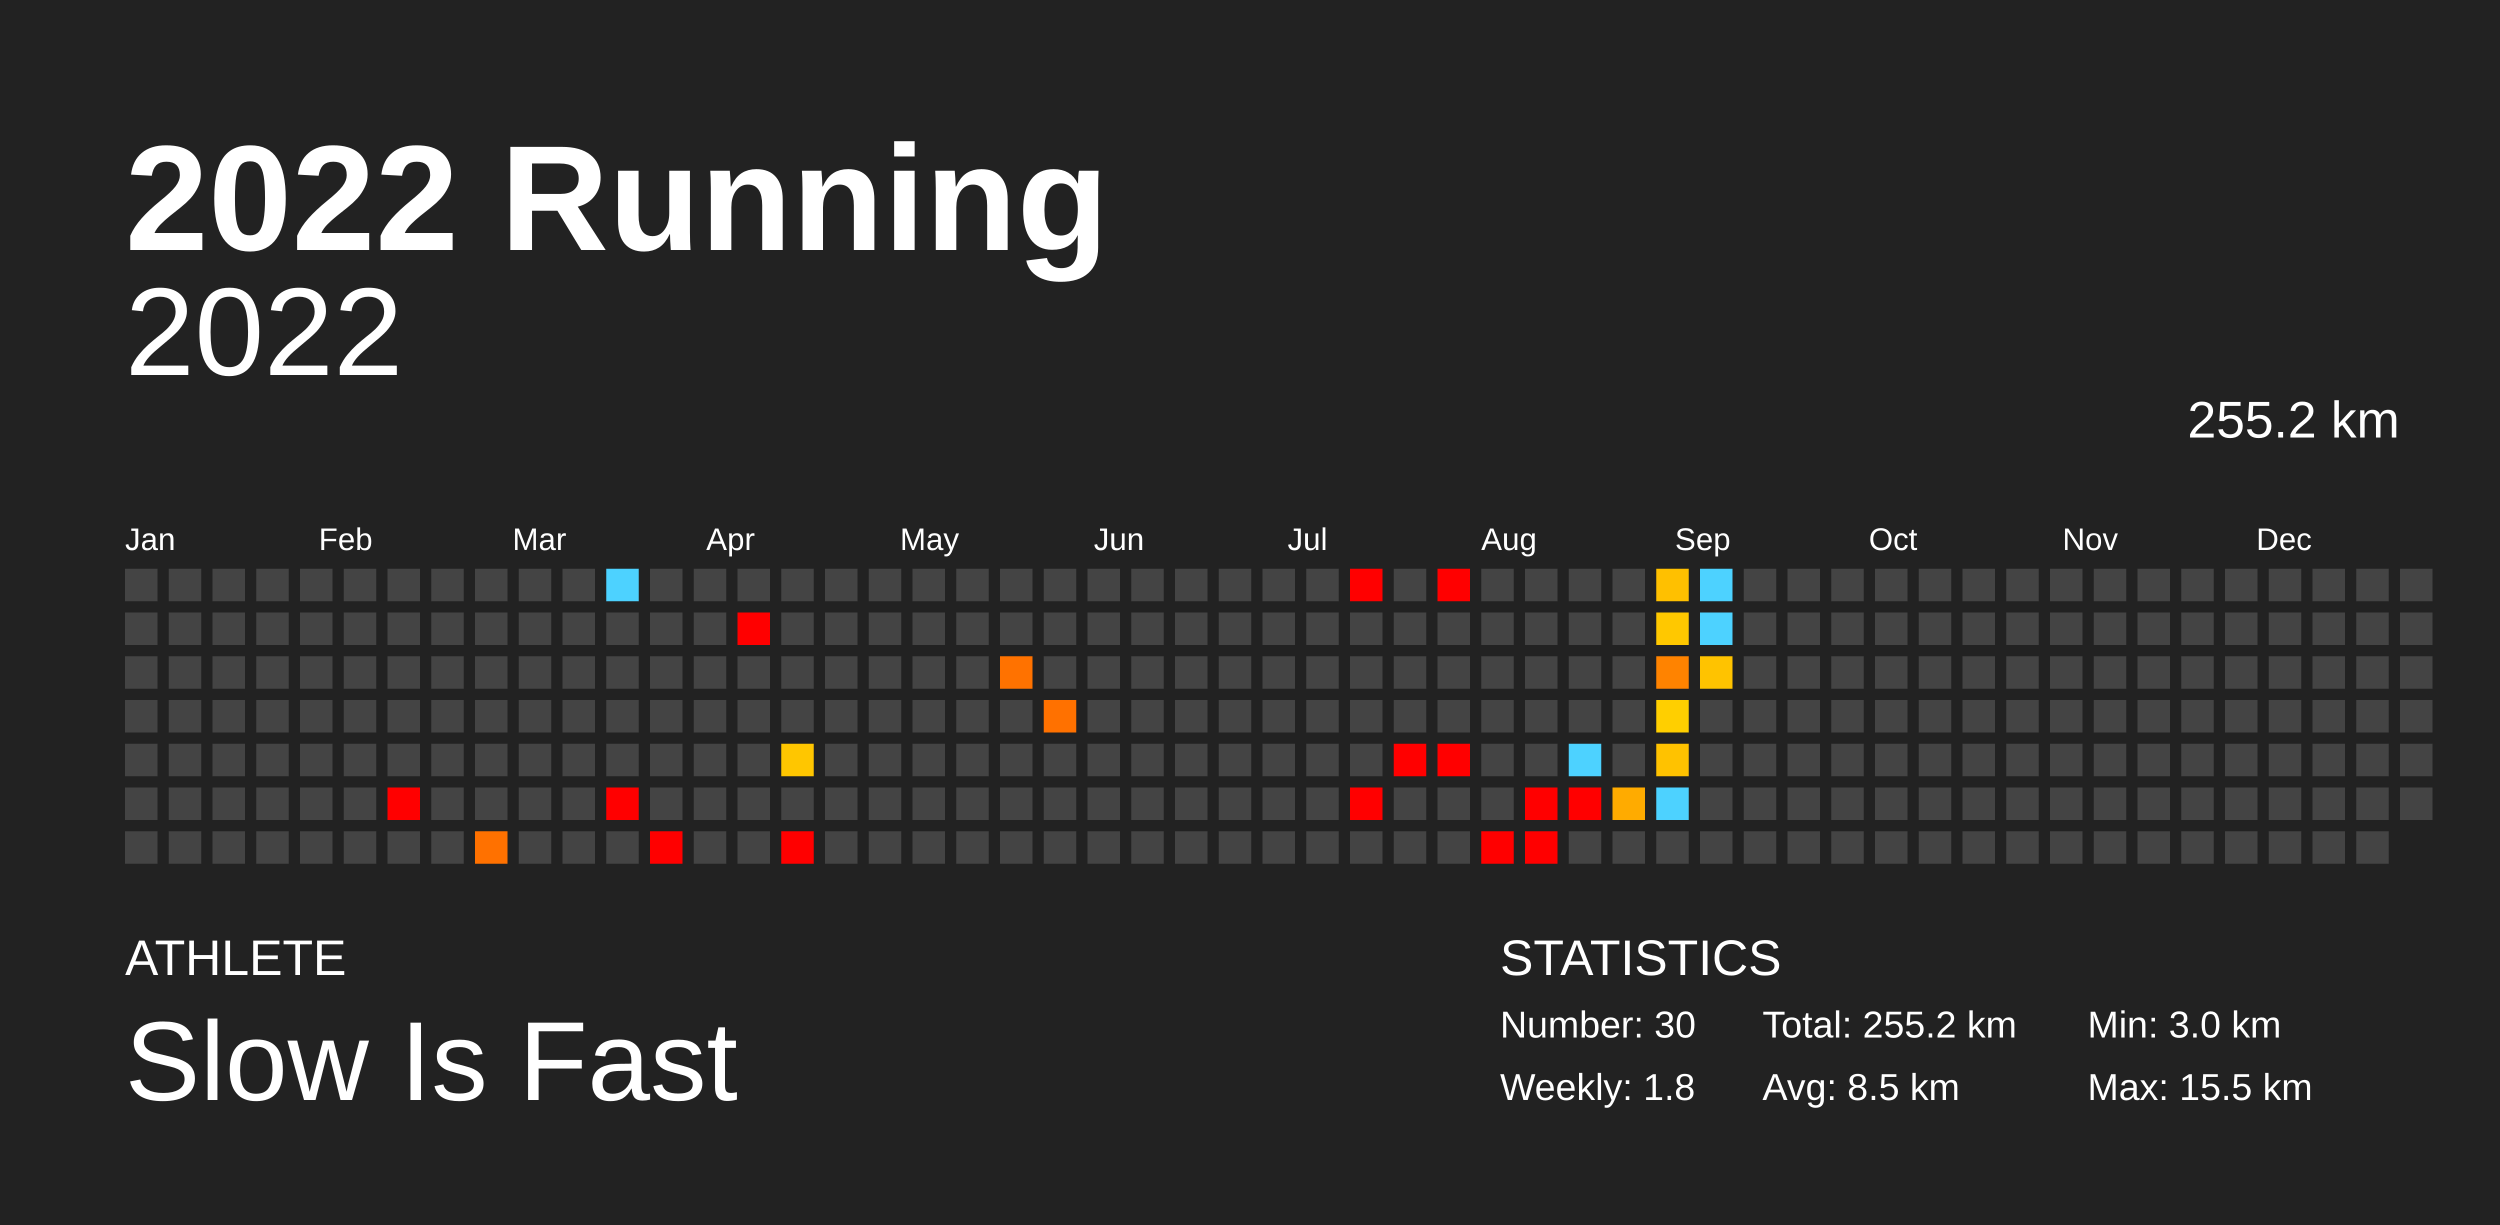
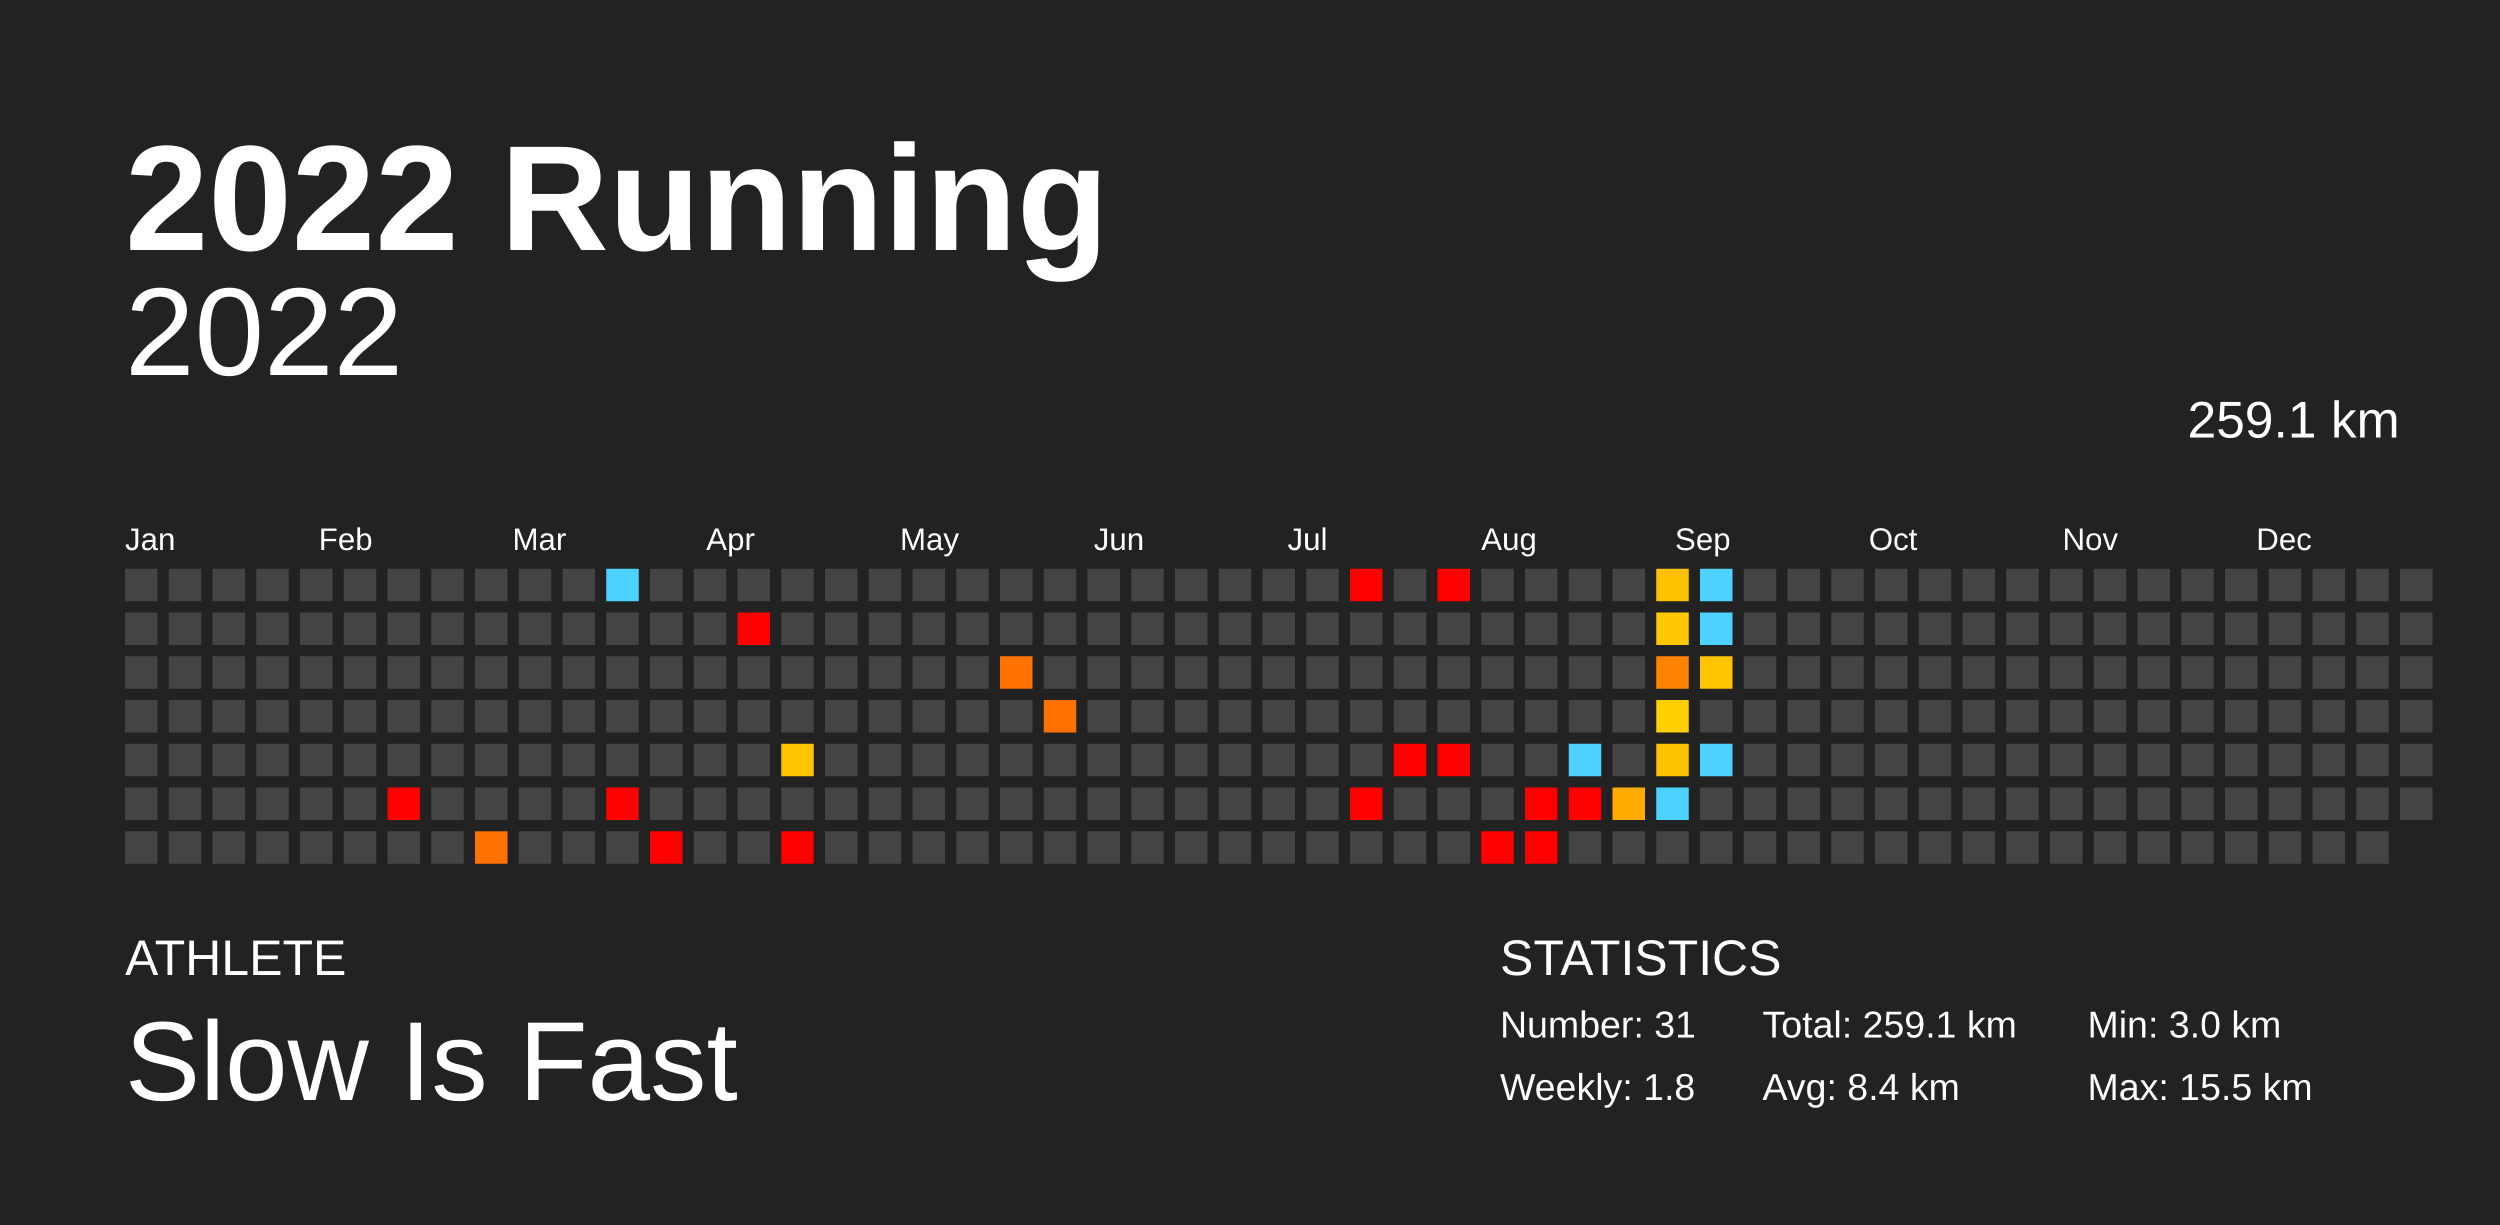
<svg xmlns="http://www.w3.org/2000/svg" baseProfile="full" height="98mm" version="1.1" viewBox="0,0,200,98" width="200mm">
  <defs />
  <rect fill="#222222" height="98" width="200" x="0" y="0" />
  <text fill="#FFFFFF" style="font-size:12px; font-family:Arial; font-weight:bold;" x="10" y="20">2022 Running</text>
  <text fill="#FFFFFF" style="font-size:4px; font-family:Arial" x="10" y="78">ATHLETE</text>
  <text fill="#FFFFFF" style="font-size:9px; font-family:Arial" x="10" y="88">Slow Is Fast</text>
  <text fill="#FFFFFF" style="font-size:4px; font-family:Arial" x="120" y="78">STATISTICS</text>
-   <text fill="#FFFFFF" style="font-size:3px; font-family:Arial" x="120" y="83">Number: 30</text>
+   <text fill="#FFFFFF" style="font-size:3px; font-family:Arial" x="120" y="83">Number: 31</text>
  <text fill="#FFFFFF" style="font-size:3px; font-family:Arial" x="120" y="88">Weekly: 1.8</text>
-   <text fill="#FFFFFF" style="font-size:3px; font-family:Arial" x="141" y="83">Total: 255.2 km</text>
-   <text fill="#FFFFFF" style="font-size:3px; font-family:Arial" x="141" y="88">Avg: 8.5 km</text>
+   <text fill="#FFFFFF" style="font-size:3px; font-family:Arial" x="141" y="83">Total: 259.1 km</text>
+   <text fill="#FFFFFF" style="font-size:3px; font-family:Arial" x="141" y="88">Avg: 8.4 km</text>
  <text fill="#FFFFFF" style="font-size:3px; font-family:Arial" x="167" y="83">Min: 3.0 km</text>
  <text fill="#FFFFFF" style="font-size:3px; font-family:Arial" x="167" y="88">Max: 15.5 km</text>
  <text alignment-baseline="hanging" fill="#FFFFFF" style="font-size:10.0px; font-family:Arial;" x="10" y="30">2022</text>
-   <text alignment-baseline="hanging" fill="#FFFFFF" style="font-size:4.125px; font-family:Arial;" x="175" y="35">255.2 km</text>
+   <text alignment-baseline="hanging" fill="#FFFFFF" style="font-size:4.125px; font-family:Arial;" x="175" y="35">259.1 km</text>
  <text fill="#FFFFFF" style="font-size:2.5px; font-family:Arial" x="10.0" y="44">Jan</text>
  <text fill="#FFFFFF" style="font-size:2.5px; font-family:Arial" x="25.5" y="44">Feb</text>
  <text fill="#FFFFFF" style="font-size:2.5px; font-family:Arial" x="41.0" y="44">Mar</text>
  <text fill="#FFFFFF" style="font-size:2.5px; font-family:Arial" x="56.5" y="44">Apr</text>
  <text fill="#FFFFFF" style="font-size:2.5px; font-family:Arial" x="72.0" y="44">May</text>
  <text fill="#FFFFFF" style="font-size:2.5px; font-family:Arial" x="87.5" y="44">Jun</text>
  <text fill="#FFFFFF" style="font-size:2.5px; font-family:Arial" x="103.0" y="44">Jul</text>
  <text fill="#FFFFFF" style="font-size:2.5px; font-family:Arial" x="118.5" y="44">Aug</text>
  <text fill="#FFFFFF" style="font-size:2.5px; font-family:Arial" x="134.0" y="44">Sep</text>
  <text fill="#FFFFFF" style="font-size:2.5px; font-family:Arial" x="149.5" y="44">Oct</text>
  <text fill="#FFFFFF" style="font-size:2.5px; font-family:Arial" x="165.0" y="44">Nov</text>
  <text fill="#FFFFFF" style="font-size:2.5px; font-family:Arial" x="180.5" y="44">Dec</text>
  <rect fill="#444444" height="2.6" width="2.6" x="10.0" y="45.5" />
  <rect fill="#444444" height="2.6" width="2.6" x="10.0" y="49.0" />
  <rect fill="#444444" height="2.6" width="2.6" x="10.0" y="52.5" />
  <rect fill="#444444" height="2.6" width="2.6" x="10.0" y="56.0" />
  <rect fill="#444444" height="2.6" width="2.6" x="10.0" y="59.5" />
  <rect fill="#444444" height="2.6" width="2.6" x="10.0" y="63.0" />
  <rect fill="#444444" height="2.6" width="2.6" x="10.0" y="66.5" />
  <rect fill="#444444" height="2.6" width="2.6" x="13.5" y="45.5" />
  <rect fill="#444444" height="2.6" width="2.6" x="13.5" y="49.0" />
  <rect fill="#444444" height="2.6" width="2.6" x="13.5" y="52.5" />
  <rect fill="#444444" height="2.6" width="2.6" x="13.5" y="56.0" />
  <rect fill="#444444" height="2.6" width="2.6" x="13.5" y="59.5" />
  <rect fill="#444444" height="2.6" width="2.6" x="13.5" y="63.0" />
  <rect fill="#444444" height="2.6" width="2.6" x="13.5" y="66.5" />
  <rect fill="#444444" height="2.6" width="2.6" x="17.0" y="45.5" />
  <rect fill="#444444" height="2.6" width="2.6" x="17.0" y="49.0" />
  <rect fill="#444444" height="2.6" width="2.6" x="17.0" y="52.5" />
  <rect fill="#444444" height="2.6" width="2.6" x="17.0" y="56.0" />
  <rect fill="#444444" height="2.6" width="2.6" x="17.0" y="59.5" />
  <rect fill="#444444" height="2.6" width="2.6" x="17.0" y="63.0" />
  <rect fill="#444444" height="2.6" width="2.6" x="17.0" y="66.5" />
  <rect fill="#444444" height="2.6" width="2.6" x="20.5" y="45.5" />
  <rect fill="#444444" height="2.6" width="2.6" x="20.5" y="49.0" />
  <rect fill="#444444" height="2.6" width="2.6" x="20.5" y="52.5" />
  <rect fill="#444444" height="2.6" width="2.6" x="20.5" y="56.0" />
  <rect fill="#444444" height="2.6" width="2.6" x="20.5" y="59.5" />
  <rect fill="#444444" height="2.6" width="2.6" x="20.5" y="63.0" />
  <rect fill="#444444" height="2.6" width="2.6" x="20.5" y="66.5" />
  <rect fill="#444444" height="2.6" width="2.6" x="24.0" y="45.5" />
  <rect fill="#444444" height="2.6" width="2.6" x="24.0" y="49.0" />
  <rect fill="#444444" height="2.6" width="2.6" x="24.0" y="52.5" />
  <rect fill="#444444" height="2.6" width="2.6" x="24.0" y="56.0" />
  <rect fill="#444444" height="2.6" width="2.6" x="24.0" y="59.5" />
  <rect fill="#444444" height="2.6" width="2.6" x="24.0" y="63.0" />
  <rect fill="#444444" height="2.6" width="2.6" x="24.0" y="66.5" />
  <rect fill="#444444" height="2.6" width="2.6" x="27.5" y="45.5" />
  <rect fill="#444444" height="2.6" width="2.6" x="27.5" y="49.0" />
  <rect fill="#444444" height="2.6" width="2.6" x="27.5" y="52.5" />
  <rect fill="#444444" height="2.6" width="2.6" x="27.5" y="56.0" />
  <rect fill="#444444" height="2.6" width="2.6" x="27.5" y="59.5" />
  <rect fill="#444444" height="2.6" width="2.6" x="27.5" y="63.0" />
  <rect fill="#444444" height="2.6" width="2.6" x="27.5" y="66.5" />
  <rect fill="#444444" height="2.6" width="2.6" x="31.0" y="45.5" />
  <rect fill="#444444" height="2.6" width="2.6" x="31.0" y="49.0" />
  <rect fill="#444444" height="2.6" width="2.6" x="31.0" y="52.5" />
  <rect fill="#444444" height="2.6" width="2.6" x="31.0" y="56.0" />
  <rect fill="#444444" height="2.6" width="2.6" x="31.0" y="59.5" />
  <rect fill="red" height="2.6" width="2.6" x="31.0" y="63.0" />
  <rect fill="#444444" height="2.6" width="2.6" x="31.0" y="66.5" />
  <rect fill="#444444" height="2.6" width="2.6" x="34.5" y="45.5" />
  <rect fill="#444444" height="2.6" width="2.6" x="34.5" y="49.0" />
  <rect fill="#444444" height="2.6" width="2.6" x="34.5" y="52.5" />
  <rect fill="#444444" height="2.6" width="2.6" x="34.5" y="56.0" />
  <rect fill="#444444" height="2.6" width="2.6" x="34.5" y="59.5" />
  <rect fill="#444444" height="2.6" width="2.6" x="34.5" y="63.0" />
  <rect fill="#444444" height="2.6" width="2.6" x="34.5" y="66.5" />
  <rect fill="#444444" height="2.6" width="2.6" x="38.0" y="45.5" />
  <rect fill="#444444" height="2.6" width="2.6" x="38.0" y="49.0" />
  <rect fill="#444444" height="2.6" width="2.6" x="38.0" y="52.5" />
  <rect fill="#444444" height="2.6" width="2.6" x="38.0" y="56.0" />
  <rect fill="#444444" height="2.6" width="2.6" x="38.0" y="59.5" />
  <rect fill="#444444" height="2.6" width="2.6" x="38.0" y="63.0" />
  <rect fill="#ff7100" height="2.6" width="2.6" x="38.0" y="66.5" />
  <rect fill="#444444" height="2.6" width="2.6" x="41.5" y="45.5" />
  <rect fill="#444444" height="2.6" width="2.6" x="41.5" y="49.0" />
  <rect fill="#444444" height="2.6" width="2.6" x="41.5" y="52.5" />
  <rect fill="#444444" height="2.6" width="2.6" x="41.5" y="56.0" />
  <rect fill="#444444" height="2.6" width="2.6" x="41.5" y="59.5" />
  <rect fill="#444444" height="2.6" width="2.6" x="41.5" y="63.0" />
  <rect fill="#444444" height="2.6" width="2.6" x="41.5" y="66.5" />
  <rect fill="#444444" height="2.6" width="2.6" x="45.0" y="45.5" />
  <rect fill="#444444" height="2.6" width="2.6" x="45.0" y="49.0" />
  <rect fill="#444444" height="2.6" width="2.6" x="45.0" y="52.5" />
  <rect fill="#444444" height="2.6" width="2.6" x="45.0" y="56.0" />
  <rect fill="#444444" height="2.6" width="2.6" x="45.0" y="59.5" />
  <rect fill="#444444" height="2.6" width="2.6" x="45.0" y="63.0" />
  <rect fill="#444444" height="2.6" width="2.6" x="45.0" y="66.5" />
  <rect fill="#4dd2ff" height="2.6" width="2.6" x="48.5" y="45.5" />
  <rect fill="#444444" height="2.6" width="2.6" x="48.5" y="49.0" />
  <rect fill="#444444" height="2.6" width="2.6" x="48.5" y="52.5" />
  <rect fill="#444444" height="2.6" width="2.6" x="48.5" y="56.0" />
  <rect fill="#444444" height="2.6" width="2.6" x="48.5" y="59.5" />
  <rect fill="red" height="2.6" width="2.6" x="48.5" y="63.0" />
  <rect fill="#444444" height="2.6" width="2.6" x="48.5" y="66.5" />
  <rect fill="#444444" height="2.6" width="2.6" x="52.0" y="45.5" />
  <rect fill="#444444" height="2.6" width="2.6" x="52.0" y="49.0" />
  <rect fill="#444444" height="2.6" width="2.6" x="52.0" y="52.5" />
  <rect fill="#444444" height="2.6" width="2.6" x="52.0" y="56.0" />
  <rect fill="#444444" height="2.6" width="2.6" x="52.0" y="59.5" />
  <rect fill="#444444" height="2.6" width="2.6" x="52.0" y="63.0" />
  <rect fill="red" height="2.6" width="2.6" x="52.0" y="66.5" />
  <rect fill="#444444" height="2.6" width="2.6" x="55.5" y="45.5" />
  <rect fill="#444444" height="2.6" width="2.6" x="55.5" y="49.0" />
  <rect fill="#444444" height="2.6" width="2.6" x="55.5" y="52.5" />
  <rect fill="#444444" height="2.6" width="2.6" x="55.5" y="56.0" />
  <rect fill="#444444" height="2.6" width="2.6" x="55.5" y="59.5" />
  <rect fill="#444444" height="2.6" width="2.6" x="55.5" y="63.0" />
  <rect fill="#444444" height="2.6" width="2.6" x="55.5" y="66.5" />
  <rect fill="#444444" height="2.6" width="2.6" x="59.0" y="45.5" />
  <rect fill="red" height="2.6" width="2.6" x="59.0" y="49.0" />
  <rect fill="#444444" height="2.6" width="2.6" x="59.0" y="52.5" />
  <rect fill="#444444" height="2.6" width="2.6" x="59.0" y="56.0" />
  <rect fill="#444444" height="2.6" width="2.6" x="59.0" y="59.5" />
  <rect fill="#444444" height="2.6" width="2.6" x="59.0" y="63.0" />
  <rect fill="#444444" height="2.6" width="2.6" x="59.0" y="66.5" />
  <rect fill="#444444" height="2.6" width="2.6" x="62.5" y="45.5" />
  <rect fill="#444444" height="2.6" width="2.6" x="62.5" y="49.0" />
  <rect fill="#444444" height="2.6" width="2.6" x="62.5" y="52.5" />
  <rect fill="#444444" height="2.6" width="2.6" x="62.5" y="56.0" />
  <rect fill="#ffc600" height="2.6" width="2.6" x="62.5" y="59.5" />
  <rect fill="#444444" height="2.6" width="2.6" x="62.5" y="63.0" />
  <rect fill="red" height="2.6" width="2.6" x="62.5" y="66.5" />
  <rect fill="#444444" height="2.6" width="2.6" x="66.0" y="45.5" />
  <rect fill="#444444" height="2.6" width="2.6" x="66.0" y="49.0" />
  <rect fill="#444444" height="2.6" width="2.6" x="66.0" y="52.5" />
  <rect fill="#444444" height="2.6" width="2.6" x="66.0" y="56.0" />
  <rect fill="#444444" height="2.6" width="2.6" x="66.0" y="59.5" />
  <rect fill="#444444" height="2.6" width="2.6" x="66.0" y="63.0" />
  <rect fill="#444444" height="2.6" width="2.6" x="66.0" y="66.5" />
  <rect fill="#444444" height="2.6" width="2.6" x="69.5" y="45.5" />
  <rect fill="#444444" height="2.6" width="2.6" x="69.5" y="49.0" />
  <rect fill="#444444" height="2.6" width="2.6" x="69.5" y="52.5" />
  <rect fill="#444444" height="2.6" width="2.6" x="69.5" y="56.0" />
  <rect fill="#444444" height="2.6" width="2.6" x="69.5" y="59.5" />
  <rect fill="#444444" height="2.6" width="2.6" x="69.5" y="63.0" />
  <rect fill="#444444" height="2.6" width="2.6" x="69.5" y="66.5" />
  <rect fill="#444444" height="2.6" width="2.6" x="73.0" y="45.5" />
  <rect fill="#444444" height="2.6" width="2.6" x="73.0" y="49.0" />
  <rect fill="#444444" height="2.6" width="2.6" x="73.0" y="52.5" />
  <rect fill="#444444" height="2.6" width="2.6" x="73.0" y="56.0" />
  <rect fill="#444444" height="2.6" width="2.6" x="73.0" y="59.5" />
  <rect fill="#444444" height="2.6" width="2.6" x="73.0" y="63.0" />
  <rect fill="#444444" height="2.6" width="2.6" x="73.0" y="66.5" />
  <rect fill="#444444" height="2.6" width="2.6" x="76.5" y="45.5" />
  <rect fill="#444444" height="2.6" width="2.6" x="76.5" y="49.0" />
  <rect fill="#444444" height="2.6" width="2.6" x="76.5" y="52.5" />
  <rect fill="#444444" height="2.6" width="2.6" x="76.5" y="56.0" />
  <rect fill="#444444" height="2.6" width="2.6" x="76.5" y="59.5" />
  <rect fill="#444444" height="2.6" width="2.6" x="76.5" y="63.0" />
  <rect fill="#444444" height="2.6" width="2.6" x="76.5" y="66.5" />
  <rect fill="#444444" height="2.6" width="2.6" x="80.0" y="45.5" />
  <rect fill="#444444" height="2.6" width="2.6" x="80.0" y="49.0" />
  <rect fill="#ff7200" height="2.6" width="2.6" x="80.0" y="52.5" />
  <rect fill="#444444" height="2.6" width="2.6" x="80.0" y="56.0" />
  <rect fill="#444444" height="2.6" width="2.6" x="80.0" y="59.5" />
  <rect fill="#444444" height="2.6" width="2.6" x="80.0" y="63.0" />
  <rect fill="#444444" height="2.6" width="2.6" x="80.0" y="66.5" />
  <rect fill="#444444" height="2.6" width="2.6" x="83.5" y="45.5" />
  <rect fill="#444444" height="2.6" width="2.6" x="83.5" y="49.0" />
  <rect fill="#444444" height="2.6" width="2.6" x="83.5" y="52.5" />
  <rect fill="#ff7100" height="2.6" width="2.6" x="83.5" y="56.0" />
  <rect fill="#444444" height="2.6" width="2.6" x="83.5" y="59.5" />
  <rect fill="#444444" height="2.6" width="2.6" x="83.5" y="63.0" />
  <rect fill="#444444" height="2.6" width="2.6" x="83.5" y="66.5" />
  <rect fill="#444444" height="2.6" width="2.6" x="87.0" y="45.5" />
  <rect fill="#444444" height="2.6" width="2.6" x="87.0" y="49.0" />
  <rect fill="#444444" height="2.6" width="2.6" x="87.0" y="52.5" />
  <rect fill="#444444" height="2.6" width="2.6" x="87.0" y="56.0" />
  <rect fill="#444444" height="2.6" width="2.6" x="87.0" y="59.5" />
  <rect fill="#444444" height="2.6" width="2.6" x="87.0" y="63.0" />
  <rect fill="#444444" height="2.6" width="2.6" x="87.0" y="66.5" />
  <rect fill="#444444" height="2.6" width="2.6" x="90.5" y="45.5" />
  <rect fill="#444444" height="2.6" width="2.6" x="90.5" y="49.0" />
  <rect fill="#444444" height="2.6" width="2.6" x="90.5" y="52.5" />
  <rect fill="#444444" height="2.6" width="2.6" x="90.5" y="56.0" />
  <rect fill="#444444" height="2.6" width="2.6" x="90.5" y="59.5" />
  <rect fill="#444444" height="2.6" width="2.6" x="90.5" y="63.0" />
  <rect fill="#444444" height="2.6" width="2.6" x="90.5" y="66.5" />
  <rect fill="#444444" height="2.6" width="2.6" x="94.0" y="45.5" />
  <rect fill="#444444" height="2.6" width="2.6" x="94.0" y="49.0" />
  <rect fill="#444444" height="2.6" width="2.6" x="94.0" y="52.5" />
  <rect fill="#444444" height="2.6" width="2.6" x="94.0" y="56.0" />
  <rect fill="#444444" height="2.6" width="2.6" x="94.0" y="59.5" />
  <rect fill="#444444" height="2.6" width="2.6" x="94.0" y="63.0" />
  <rect fill="#444444" height="2.6" width="2.6" x="94.0" y="66.5" />
  <rect fill="#444444" height="2.6" width="2.6" x="97.5" y="45.5" />
  <rect fill="#444444" height="2.6" width="2.6" x="97.5" y="49.0" />
  <rect fill="#444444" height="2.6" width="2.6" x="97.5" y="52.5" />
  <rect fill="#444444" height="2.6" width="2.6" x="97.5" y="56.0" />
  <rect fill="#444444" height="2.6" width="2.6" x="97.5" y="59.5" />
  <rect fill="#444444" height="2.6" width="2.6" x="97.5" y="63.0" />
  <rect fill="#444444" height="2.6" width="2.6" x="97.5" y="66.5" />
  <rect fill="#444444" height="2.6" width="2.6" x="101.0" y="45.5" />
  <rect fill="#444444" height="2.6" width="2.6" x="101.0" y="49.0" />
  <rect fill="#444444" height="2.6" width="2.6" x="101.0" y="52.5" />
  <rect fill="#444444" height="2.6" width="2.6" x="101.0" y="56.0" />
  <rect fill="#444444" height="2.6" width="2.6" x="101.0" y="59.5" />
  <rect fill="#444444" height="2.6" width="2.6" x="101.0" y="63.0" />
  <rect fill="#444444" height="2.6" width="2.6" x="101.0" y="66.5" />
  <rect fill="#444444" height="2.6" width="2.6" x="104.5" y="45.5" />
  <rect fill="#444444" height="2.6" width="2.6" x="104.5" y="49.0" />
  <rect fill="#444444" height="2.6" width="2.6" x="104.5" y="52.5" />
  <rect fill="#444444" height="2.6" width="2.6" x="104.5" y="56.0" />
  <rect fill="#444444" height="2.6" width="2.6" x="104.5" y="59.5" />
  <rect fill="#444444" height="2.6" width="2.6" x="104.5" y="63.0" />
  <rect fill="#444444" height="2.6" width="2.6" x="104.5" y="66.5" />
  <rect fill="red" height="2.6" width="2.6" x="108.0" y="45.5" />
  <rect fill="#444444" height="2.6" width="2.6" x="108.0" y="49.0" />
  <rect fill="#444444" height="2.6" width="2.6" x="108.0" y="52.5" />
  <rect fill="#444444" height="2.6" width="2.6" x="108.0" y="56.0" />
  <rect fill="#444444" height="2.6" width="2.6" x="108.0" y="59.5" />
  <rect fill="red" height="2.6" width="2.6" x="108.0" y="63.0" />
  <rect fill="#444444" height="2.6" width="2.6" x="108.0" y="66.5" />
  <rect fill="#444444" height="2.6" width="2.6" x="111.5" y="45.5" />
  <rect fill="#444444" height="2.6" width="2.6" x="111.5" y="49.0" />
  <rect fill="#444444" height="2.6" width="2.6" x="111.5" y="52.5" />
  <rect fill="#444444" height="2.6" width="2.6" x="111.5" y="56.0" />
  <rect fill="red" height="2.6" width="2.6" x="111.5" y="59.5" />
  <rect fill="#444444" height="2.6" width="2.6" x="111.5" y="63.0" />
  <rect fill="#444444" height="2.6" width="2.6" x="111.5" y="66.5" />
  <rect fill="red" height="2.6" width="2.6" x="115.0" y="45.5" />
  <rect fill="#444444" height="2.6" width="2.6" x="115.0" y="49.0" />
  <rect fill="#444444" height="2.6" width="2.6" x="115.0" y="52.5" />
  <rect fill="#444444" height="2.6" width="2.6" x="115.0" y="56.0" />
  <rect fill="red" height="2.6" width="2.6" x="115.0" y="59.5" />
  <rect fill="#444444" height="2.6" width="2.6" x="115.0" y="63.0" />
  <rect fill="#444444" height="2.6" width="2.6" x="115.0" y="66.5" />
  <rect fill="#444444" height="2.6" width="2.6" x="118.5" y="45.5" />
  <rect fill="#444444" height="2.6" width="2.6" x="118.5" y="49.0" />
  <rect fill="#444444" height="2.6" width="2.6" x="118.5" y="52.5" />
  <rect fill="#444444" height="2.6" width="2.6" x="118.5" y="56.0" />
  <rect fill="#444444" height="2.6" width="2.6" x="118.5" y="59.5" />
  <rect fill="#444444" height="2.6" width="2.6" x="118.5" y="63.0" />
  <rect fill="red" height="2.6" width="2.6" x="118.5" y="66.5" />
  <rect fill="#444444" height="2.6" width="2.6" x="122.0" y="45.5" />
  <rect fill="#444444" height="2.6" width="2.6" x="122.0" y="49.0" />
  <rect fill="#444444" height="2.6" width="2.6" x="122.0" y="52.5" />
  <rect fill="#444444" height="2.6" width="2.6" x="122.0" y="56.0" />
  <rect fill="#444444" height="2.6" width="2.6" x="122.0" y="59.5" />
  <rect fill="red" height="2.6" width="2.6" x="122.0" y="63.0" />
  <rect fill="red" height="2.6" width="2.6" x="122.0" y="66.5" />
  <rect fill="#444444" height="2.6" width="2.6" x="125.5" y="45.5" />
  <rect fill="#444444" height="2.6" width="2.6" x="125.5" y="49.0" />
  <rect fill="#444444" height="2.6" width="2.6" x="125.5" y="52.5" />
  <rect fill="#444444" height="2.6" width="2.6" x="125.5" y="56.0" />
  <rect fill="#4dd2ff" height="2.6" width="2.6" x="125.5" y="59.5" />
  <rect fill="red" height="2.6" width="2.6" x="125.5" y="63.0" />
  <rect fill="#444444" height="2.6" width="2.6" x="125.5" y="66.5" />
  <rect fill="#444444" height="2.6" width="2.6" x="129.0" y="45.5" />
  <rect fill="#444444" height="2.6" width="2.6" x="129.0" y="49.0" />
  <rect fill="#444444" height="2.6" width="2.6" x="129.0" y="52.5" />
  <rect fill="#444444" height="2.6" width="2.6" x="129.0" y="56.0" />
  <rect fill="#444444" height="2.6" width="2.6" x="129.0" y="59.5" />
  <rect fill="#ffab00" height="2.6" width="2.6" x="129.0" y="63.0" />
  <rect fill="#444444" height="2.6" width="2.6" x="129.0" y="66.5" />
  <rect fill="#ffc000" height="2.6" width="2.6" x="132.5" y="45.5" />
  <rect fill="#ffc800" height="2.6" width="2.6" x="132.5" y="49.0" />
  <rect fill="#ff8300" height="2.6" width="2.6" x="132.5" y="52.5" />
  <rect fill="#ffcf00" height="2.6" width="2.6" x="132.5" y="56.0" />
  <rect fill="#ffc200" height="2.6" width="2.6" x="132.5" y="59.5" />
  <rect fill="#4dd2ff" height="2.6" width="2.6" x="132.5" y="63.0" />
  <rect fill="#444444" height="2.6" width="2.6" x="132.5" y="66.5" />
  <rect fill="#4dd2ff" height="2.6" width="2.6" x="136.0" y="45.5" />
  <rect fill="#4dd2ff" height="2.6" width="2.6" x="136.0" y="49.0" />
  <rect fill="#ffc300" height="2.6" width="2.6" x="136.0" y="52.5" />
  <rect fill="#444444" height="2.6" width="2.6" x="136.0" y="56.0" />
-   <rect fill="#444444" height="2.6" width="2.6" x="136.0" y="59.5" />
+   <rect fill="#4dd2ff" height="2.6" width="2.6" x="136.0" y="59.5" />
  <rect fill="#444444" height="2.6" width="2.6" x="136.0" y="63.0" />
  <rect fill="#444444" height="2.6" width="2.6" x="136.0" y="66.5" />
  <rect fill="#444444" height="2.6" width="2.6" x="139.5" y="45.5" />
  <rect fill="#444444" height="2.6" width="2.6" x="139.5" y="49.0" />
  <rect fill="#444444" height="2.6" width="2.6" x="139.5" y="52.5" />
  <rect fill="#444444" height="2.6" width="2.6" x="139.5" y="56.0" />
  <rect fill="#444444" height="2.6" width="2.6" x="139.5" y="59.5" />
  <rect fill="#444444" height="2.6" width="2.6" x="139.5" y="63.0" />
  <rect fill="#444444" height="2.6" width="2.6" x="139.5" y="66.5" />
  <rect fill="#444444" height="2.6" width="2.6" x="143.0" y="45.5" />
  <rect fill="#444444" height="2.6" width="2.6" x="143.0" y="49.0" />
  <rect fill="#444444" height="2.6" width="2.6" x="143.0" y="52.5" />
  <rect fill="#444444" height="2.6" width="2.6" x="143.0" y="56.0" />
  <rect fill="#444444" height="2.6" width="2.6" x="143.0" y="59.5" />
  <rect fill="#444444" height="2.6" width="2.6" x="143.0" y="63.0" />
  <rect fill="#444444" height="2.6" width="2.6" x="143.0" y="66.5" />
  <rect fill="#444444" height="2.6" width="2.6" x="146.5" y="45.5" />
  <rect fill="#444444" height="2.6" width="2.6" x="146.5" y="49.0" />
  <rect fill="#444444" height="2.6" width="2.6" x="146.5" y="52.5" />
  <rect fill="#444444" height="2.6" width="2.6" x="146.5" y="56.0" />
  <rect fill="#444444" height="2.6" width="2.6" x="146.5" y="59.5" />
  <rect fill="#444444" height="2.6" width="2.6" x="146.5" y="63.0" />
  <rect fill="#444444" height="2.6" width="2.6" x="146.5" y="66.5" />
  <rect fill="#444444" height="2.6" width="2.6" x="150.0" y="45.5" />
  <rect fill="#444444" height="2.6" width="2.6" x="150.0" y="49.0" />
  <rect fill="#444444" height="2.6" width="2.6" x="150.0" y="52.5" />
  <rect fill="#444444" height="2.6" width="2.6" x="150.0" y="56.0" />
  <rect fill="#444444" height="2.6" width="2.6" x="150.0" y="59.5" />
  <rect fill="#444444" height="2.6" width="2.6" x="150.0" y="63.0" />
  <rect fill="#444444" height="2.6" width="2.6" x="150.0" y="66.5" />
  <rect fill="#444444" height="2.6" width="2.6" x="153.5" y="45.5" />
  <rect fill="#444444" height="2.6" width="2.6" x="153.5" y="49.0" />
  <rect fill="#444444" height="2.6" width="2.6" x="153.5" y="52.5" />
  <rect fill="#444444" height="2.6" width="2.6" x="153.5" y="56.0" />
  <rect fill="#444444" height="2.6" width="2.6" x="153.5" y="59.5" />
  <rect fill="#444444" height="2.6" width="2.6" x="153.5" y="63.0" />
  <rect fill="#444444" height="2.6" width="2.6" x="153.5" y="66.5" />
  <rect fill="#444444" height="2.6" width="2.6" x="157.0" y="45.5" />
  <rect fill="#444444" height="2.6" width="2.6" x="157.0" y="49.0" />
  <rect fill="#444444" height="2.6" width="2.6" x="157.0" y="52.5" />
  <rect fill="#444444" height="2.6" width="2.6" x="157.0" y="56.0" />
  <rect fill="#444444" height="2.6" width="2.6" x="157.0" y="59.5" />
  <rect fill="#444444" height="2.6" width="2.6" x="157.0" y="63.0" />
  <rect fill="#444444" height="2.6" width="2.6" x="157.0" y="66.5" />
  <rect fill="#444444" height="2.6" width="2.6" x="160.5" y="45.5" />
  <rect fill="#444444" height="2.6" width="2.6" x="160.5" y="49.0" />
  <rect fill="#444444" height="2.6" width="2.6" x="160.5" y="52.5" />
  <rect fill="#444444" height="2.6" width="2.6" x="160.5" y="56.0" />
  <rect fill="#444444" height="2.6" width="2.6" x="160.5" y="59.5" />
  <rect fill="#444444" height="2.6" width="2.6" x="160.5" y="63.0" />
  <rect fill="#444444" height="2.6" width="2.6" x="160.5" y="66.5" />
  <rect fill="#444444" height="2.6" width="2.6" x="164.0" y="45.5" />
  <rect fill="#444444" height="2.6" width="2.6" x="164.0" y="49.0" />
  <rect fill="#444444" height="2.6" width="2.6" x="164.0" y="52.5" />
  <rect fill="#444444" height="2.6" width="2.6" x="164.0" y="56.0" />
  <rect fill="#444444" height="2.6" width="2.6" x="164.0" y="59.5" />
  <rect fill="#444444" height="2.6" width="2.6" x="164.0" y="63.0" />
  <rect fill="#444444" height="2.6" width="2.6" x="164.0" y="66.5" />
  <rect fill="#444444" height="2.6" width="2.6" x="167.5" y="45.5" />
  <rect fill="#444444" height="2.6" width="2.6" x="167.5" y="49.0" />
  <rect fill="#444444" height="2.6" width="2.6" x="167.5" y="52.5" />
  <rect fill="#444444" height="2.6" width="2.6" x="167.5" y="56.0" />
  <rect fill="#444444" height="2.6" width="2.6" x="167.5" y="59.5" />
  <rect fill="#444444" height="2.6" width="2.6" x="167.5" y="63.0" />
  <rect fill="#444444" height="2.6" width="2.6" x="167.5" y="66.5" />
  <rect fill="#444444" height="2.6" width="2.6" x="171.0" y="45.5" />
  <rect fill="#444444" height="2.6" width="2.6" x="171.0" y="49.0" />
  <rect fill="#444444" height="2.6" width="2.6" x="171.0" y="52.5" />
  <rect fill="#444444" height="2.6" width="2.6" x="171.0" y="56.0" />
  <rect fill="#444444" height="2.6" width="2.6" x="171.0" y="59.5" />
  <rect fill="#444444" height="2.6" width="2.6" x="171.0" y="63.0" />
  <rect fill="#444444" height="2.6" width="2.6" x="171.0" y="66.5" />
  <rect fill="#444444" height="2.6" width="2.6" x="174.5" y="45.5" />
  <rect fill="#444444" height="2.6" width="2.6" x="174.5" y="49.0" />
  <rect fill="#444444" height="2.6" width="2.6" x="174.5" y="52.5" />
  <rect fill="#444444" height="2.6" width="2.6" x="174.5" y="56.0" />
  <rect fill="#444444" height="2.6" width="2.6" x="174.5" y="59.5" />
  <rect fill="#444444" height="2.6" width="2.6" x="174.5" y="63.0" />
  <rect fill="#444444" height="2.6" width="2.6" x="174.5" y="66.5" />
  <rect fill="#444444" height="2.6" width="2.6" x="178.0" y="45.5" />
  <rect fill="#444444" height="2.6" width="2.6" x="178.0" y="49.0" />
  <rect fill="#444444" height="2.6" width="2.6" x="178.0" y="52.5" />
  <rect fill="#444444" height="2.6" width="2.6" x="178.0" y="56.0" />
  <rect fill="#444444" height="2.6" width="2.6" x="178.0" y="59.5" />
  <rect fill="#444444" height="2.6" width="2.6" x="178.0" y="63.0" />
  <rect fill="#444444" height="2.6" width="2.6" x="178.0" y="66.5" />
  <rect fill="#444444" height="2.6" width="2.6" x="181.5" y="45.5" />
  <rect fill="#444444" height="2.6" width="2.6" x="181.5" y="49.0" />
  <rect fill="#444444" height="2.6" width="2.6" x="181.5" y="52.5" />
  <rect fill="#444444" height="2.6" width="2.6" x="181.5" y="56.0" />
  <rect fill="#444444" height="2.6" width="2.6" x="181.5" y="59.5" />
  <rect fill="#444444" height="2.6" width="2.6" x="181.5" y="63.0" />
  <rect fill="#444444" height="2.6" width="2.6" x="181.5" y="66.5" />
  <rect fill="#444444" height="2.6" width="2.6" x="185.0" y="45.5" />
  <rect fill="#444444" height="2.6" width="2.6" x="185.0" y="49.0" />
  <rect fill="#444444" height="2.6" width="2.6" x="185.0" y="52.5" />
  <rect fill="#444444" height="2.6" width="2.6" x="185.0" y="56.0" />
  <rect fill="#444444" height="2.6" width="2.6" x="185.0" y="59.5" />
  <rect fill="#444444" height="2.6" width="2.6" x="185.0" y="63.0" />
  <rect fill="#444444" height="2.6" width="2.6" x="185.0" y="66.5" />
  <rect fill="#444444" height="2.6" width="2.6" x="188.5" y="45.5" />
  <rect fill="#444444" height="2.6" width="2.6" x="188.5" y="49.0" />
  <rect fill="#444444" height="2.6" width="2.6" x="188.5" y="52.5" />
  <rect fill="#444444" height="2.6" width="2.6" x="188.5" y="56.0" />
  <rect fill="#444444" height="2.6" width="2.6" x="188.5" y="59.5" />
  <rect fill="#444444" height="2.6" width="2.6" x="188.5" y="63.0" />
  <rect fill="#444444" height="2.6" width="2.6" x="188.5" y="66.5" />
  <rect fill="#444444" height="2.6" width="2.6" x="192.0" y="45.5" />
  <rect fill="#444444" height="2.6" width="2.6" x="192.0" y="49.0" />
  <rect fill="#444444" height="2.6" width="2.6" x="192.0" y="52.5" />
  <rect fill="#444444" height="2.6" width="2.6" x="192.0" y="56.0" />
  <rect fill="#444444" height="2.6" width="2.6" x="192.0" y="59.5" />
  <rect fill="#444444" height="2.6" width="2.6" x="192.0" y="63.0" />
</svg>
